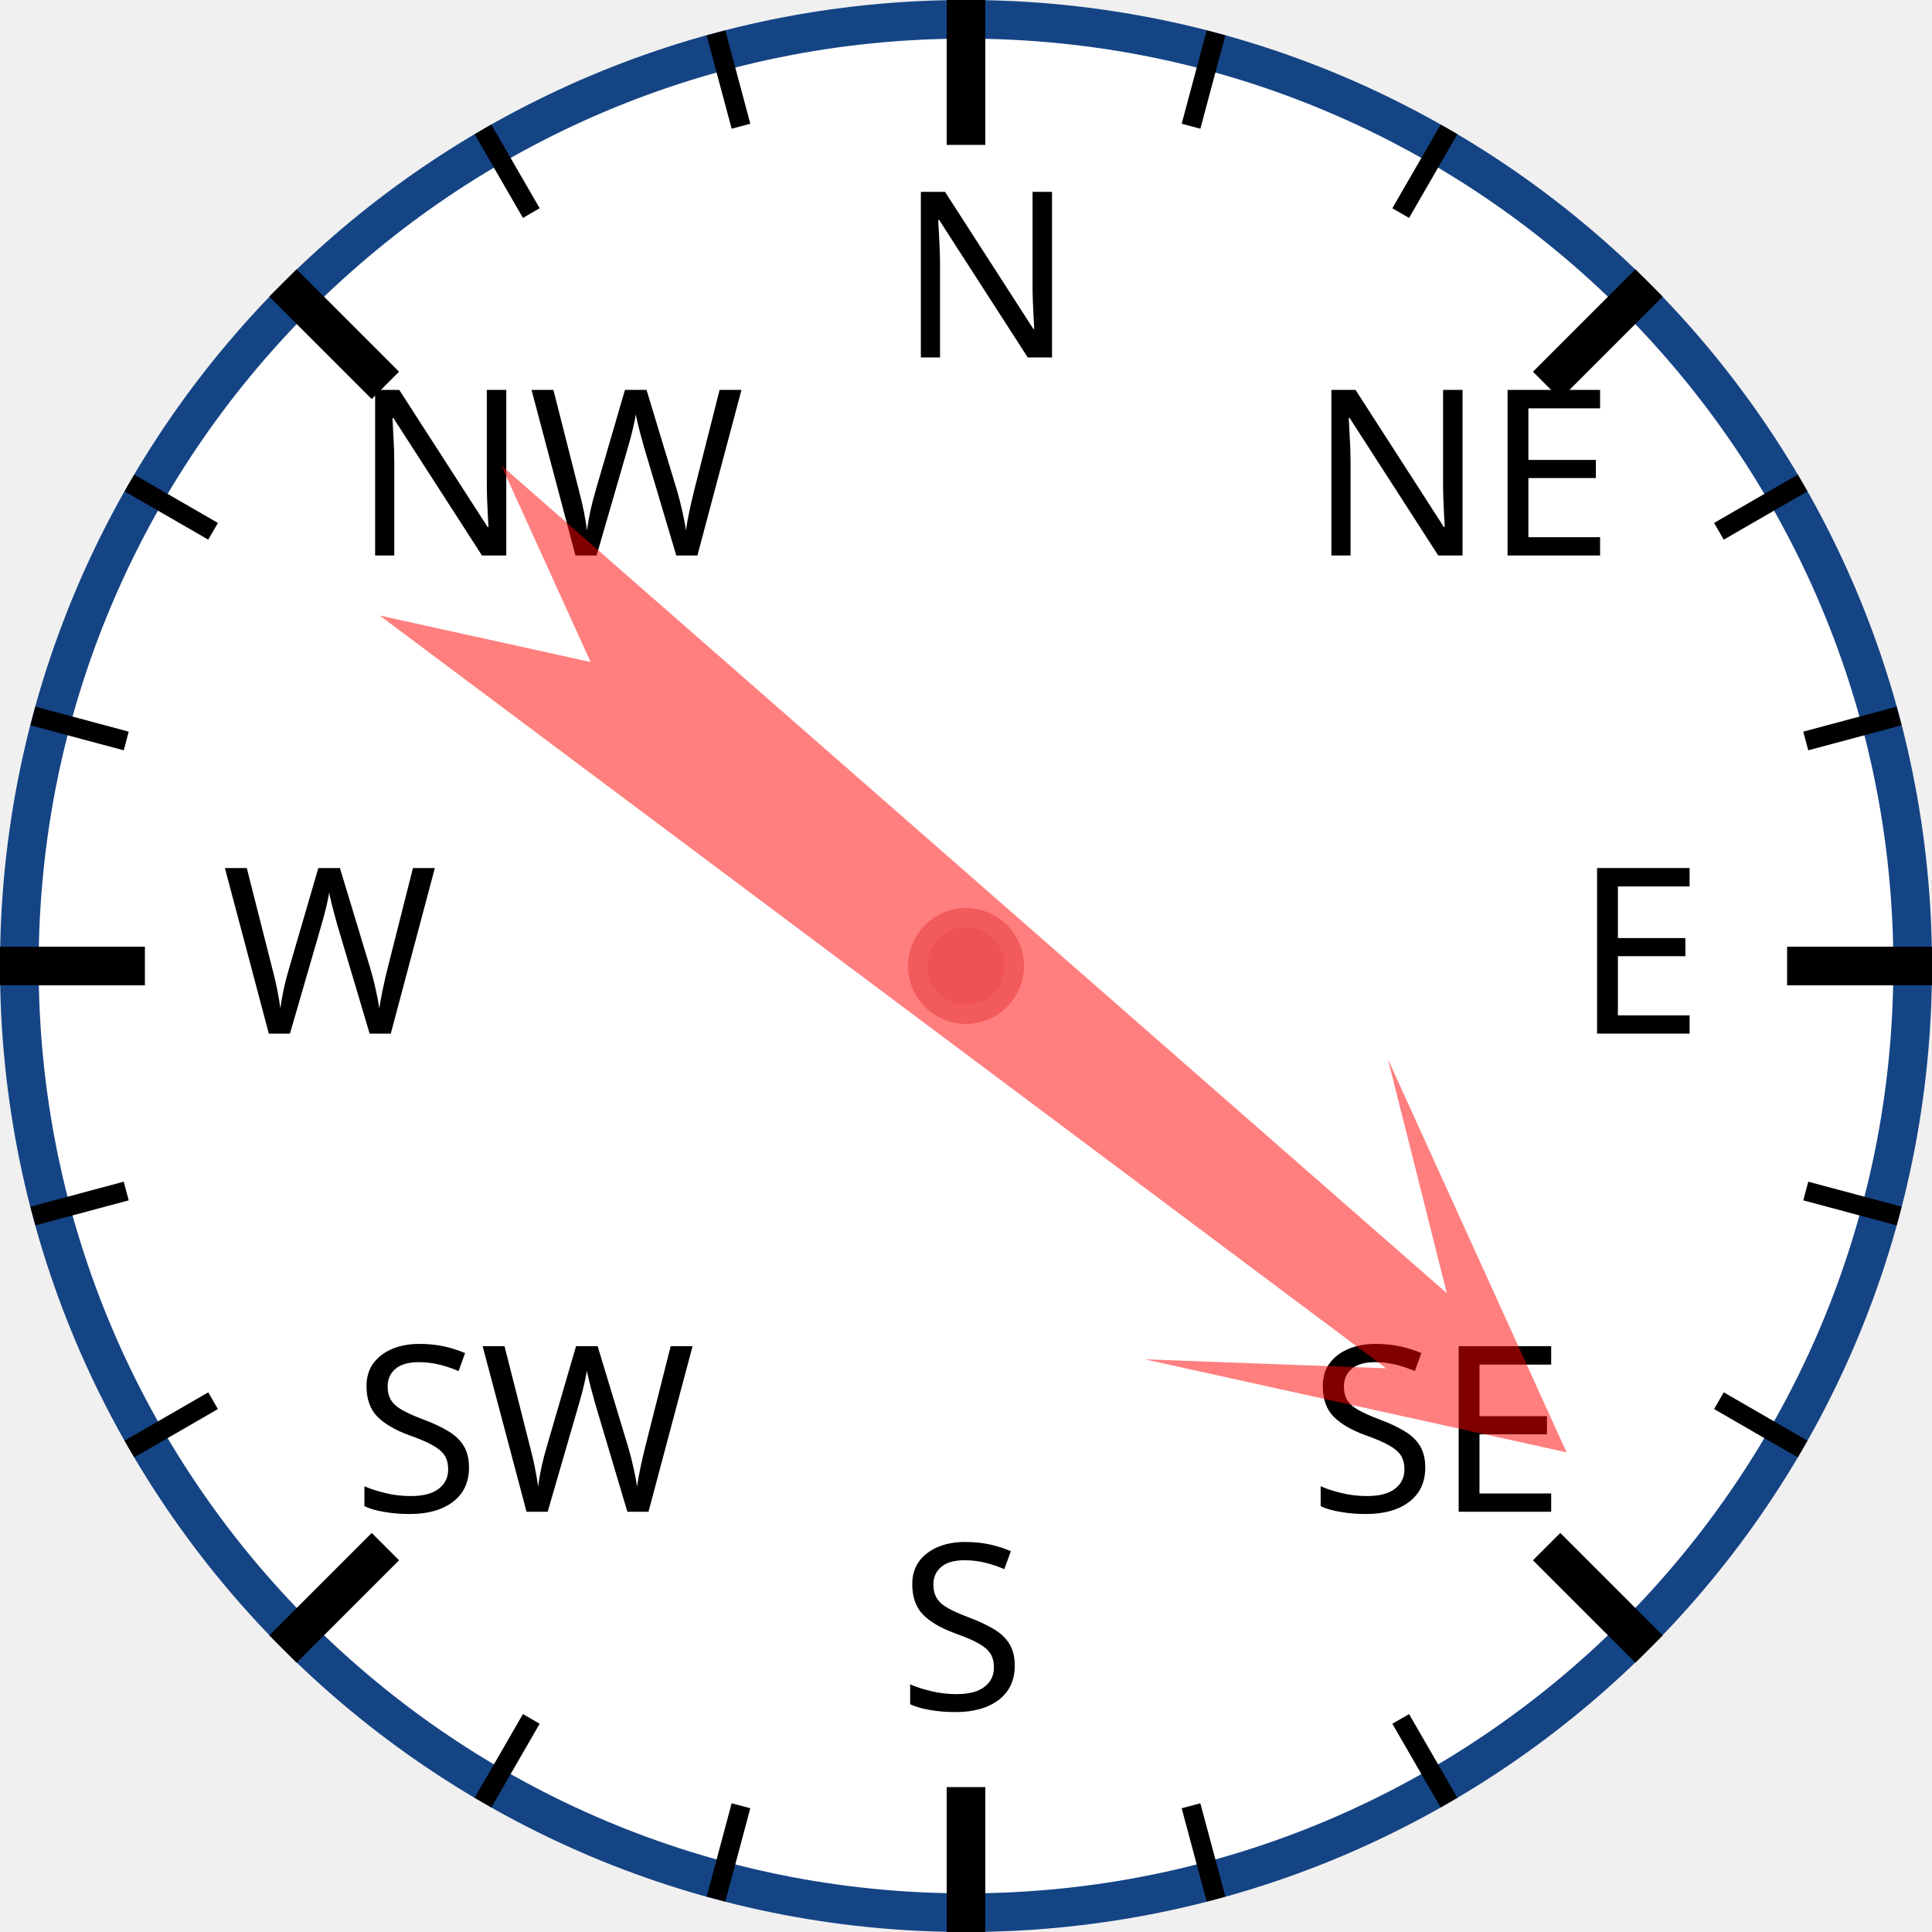
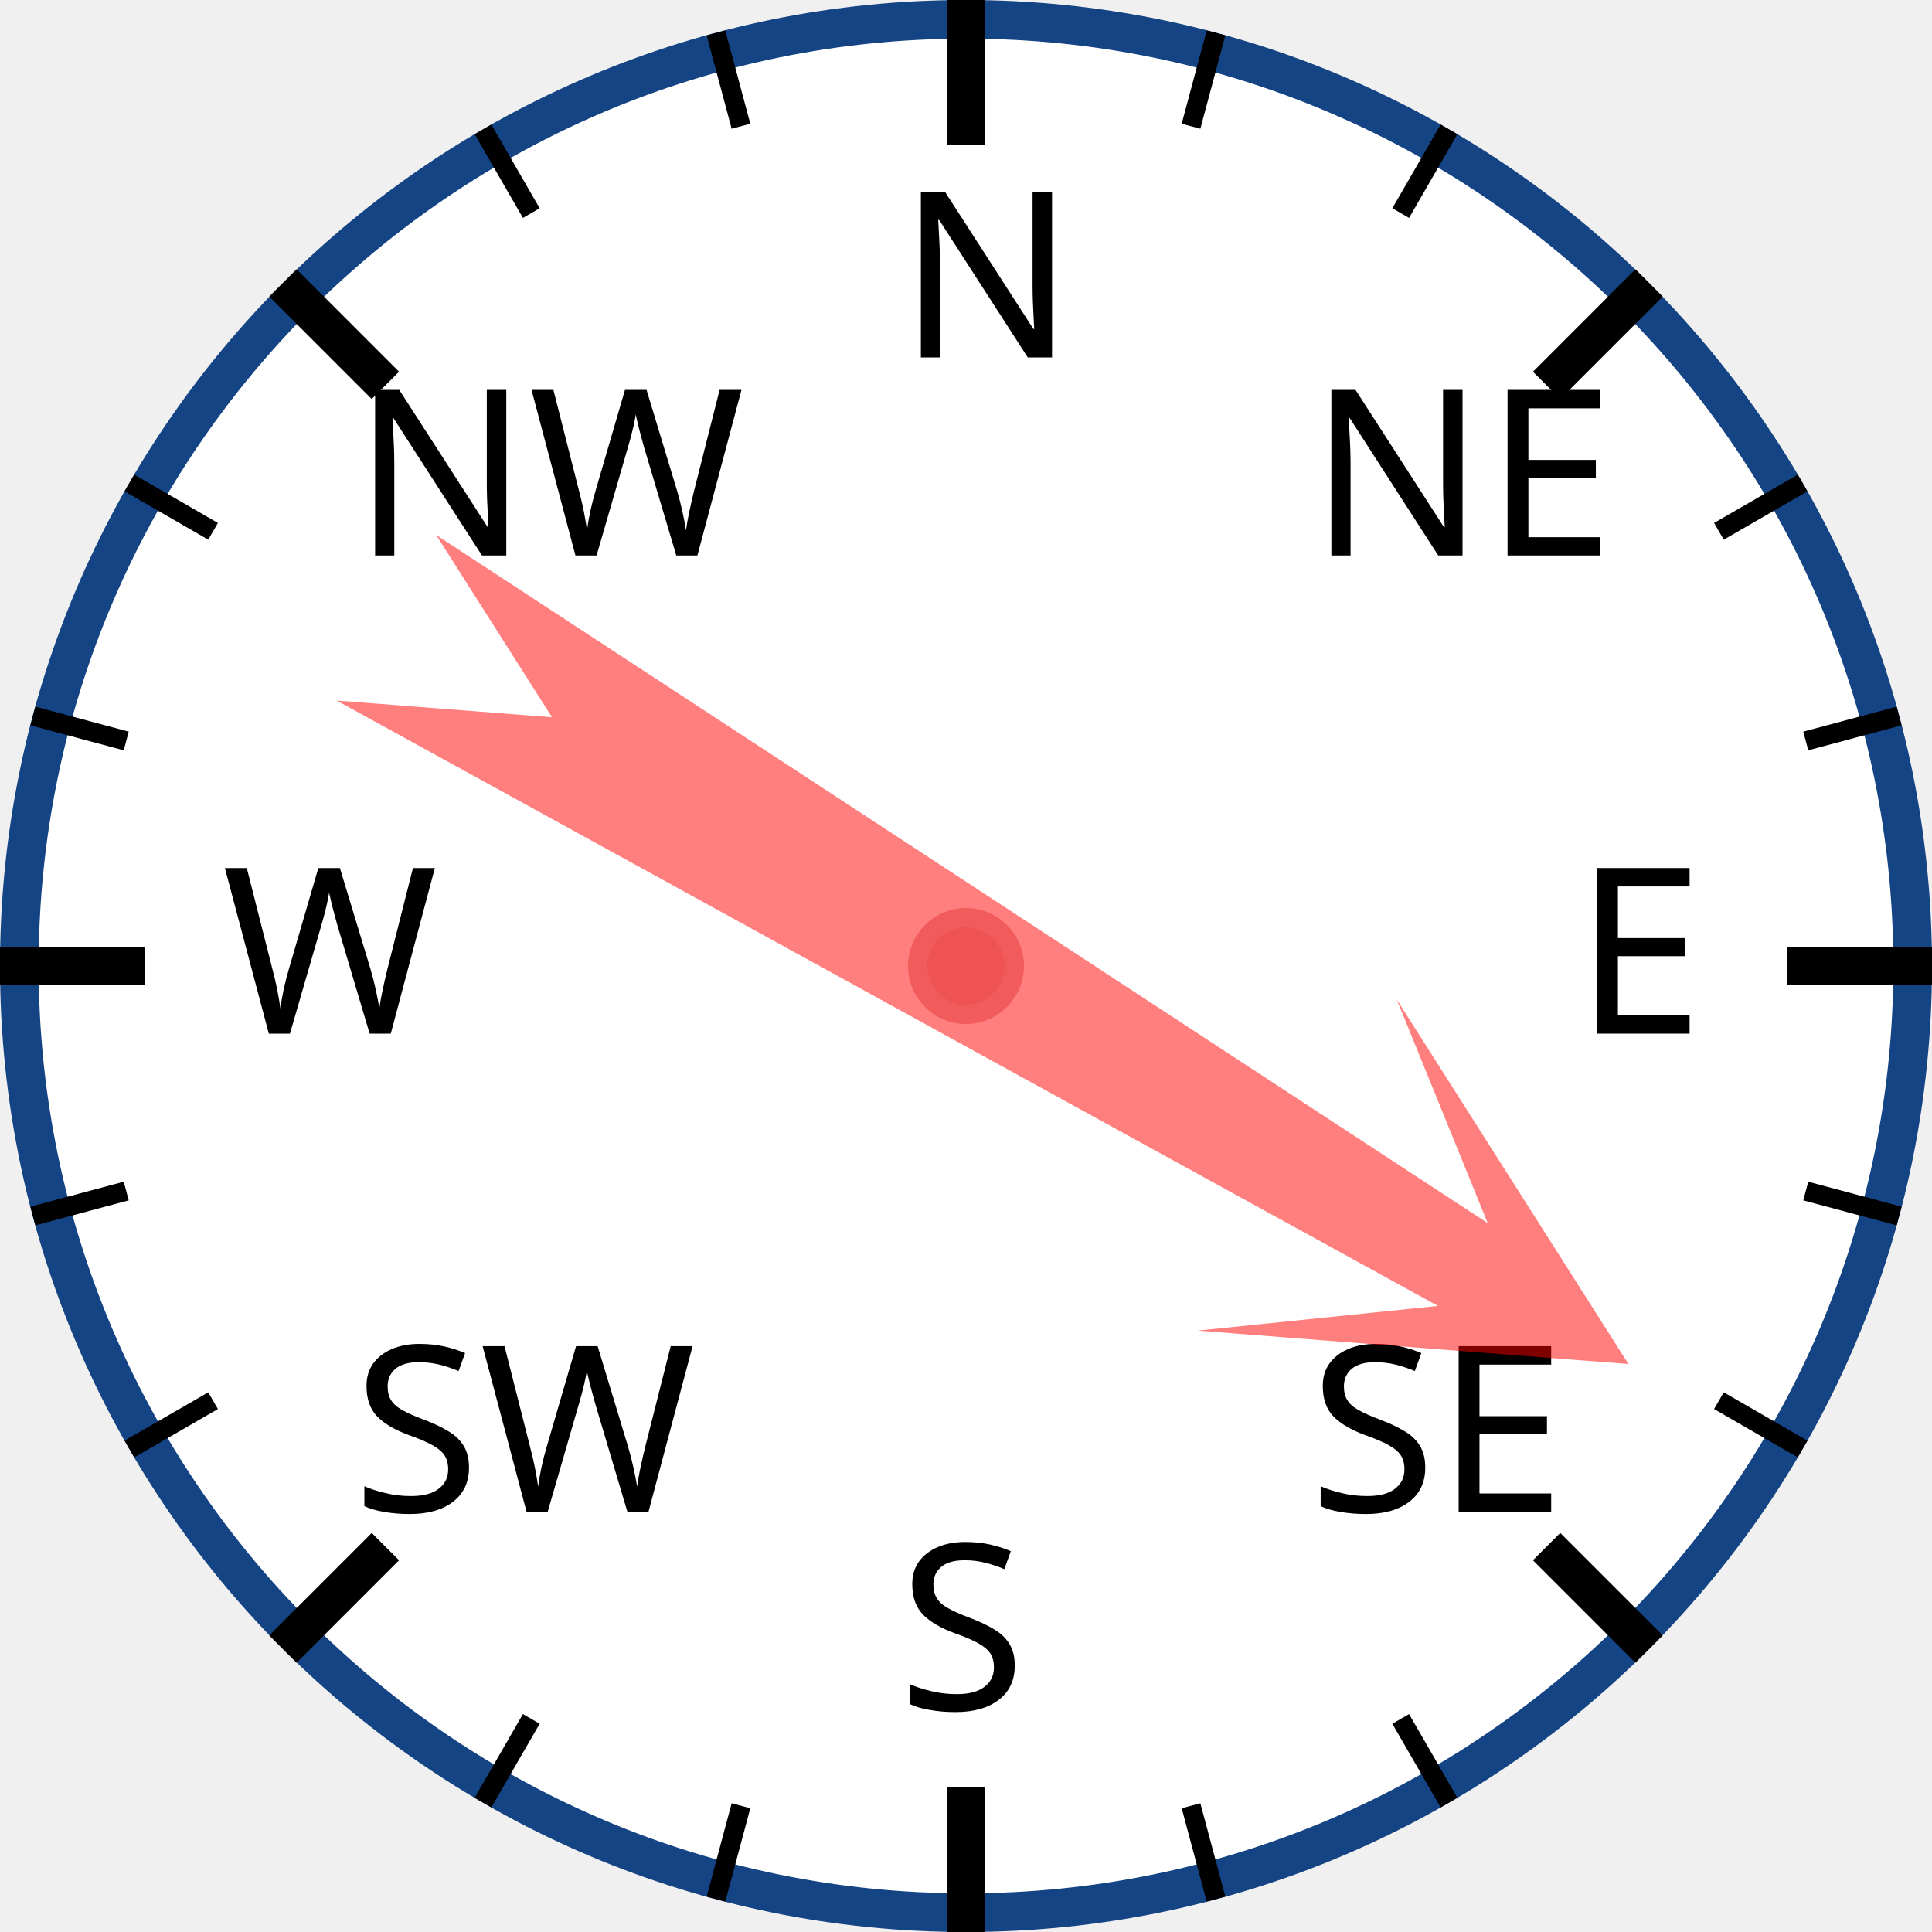
<svg xmlns="http://www.w3.org/2000/svg" width="120px" height="120px" viewBox="0 0 200 200">
  <circle cx="100" cy="100" r="98" style="fill: white; stroke: #154485; stroke-width: 4;" />
  <text x="93.0" y="37.0" style="font-family: sans-serif; font-size: 18pt;">N</text>
  <line x1="100.0" y1="0.0" x2="100.0" y2="15.0" style="stroke: black; stroke-width: 4;" />
  <line x1="74.118" y1="3.407" x2="76.706" y2="13.067" style="stroke: black; stroke-width: 2;" />
  <line x1="50" y1="13.397" x2="55" y2="22.058" style="stroke: black; stroke-width: 2;" />
  <text x="36.503" y="57.503" style="font-family: sans-serif; font-size: 18pt;">NW</text>
  <line x1="29.289" y1="29.289" x2="39.896" y2="39.896" style="stroke: black; stroke-width: 4;" />
  <line x1="13.397" y1="50" x2="22.058" y2="55" style="stroke: black; stroke-width: 2;" />
  <line x1="3.407" y1="74.118" x2="13.067" y2="76.706" style="stroke: black; stroke-width: 2;" />
  <text x="23.0" y="107.0" style="font-family: sans-serif; font-size: 18pt;">W</text>
  <line x1="0.0" y1="100.0" x2="15.0" y2="100.0" style="stroke: black; stroke-width: 4;" />
  <line x1="3.407" y1="125.882" x2="13.067" y2="123.294" style="stroke: black; stroke-width: 2;" />
  <line x1="13.397" y1="150" x2="22.058" y2="145" style="stroke: black; stroke-width: 2;" />
  <text x="36.503" y="156.497" style="font-family: sans-serif; font-size: 18pt;">SW</text>
  <line x1="29.289" y1="170.711" x2="39.896" y2="160.104" style="stroke: black; stroke-width: 4;" />
  <line x1="50" y1="186.603" x2="55" y2="177.942" style="stroke: black; stroke-width: 2;" />
  <line x1="74.118" y1="196.593" x2="76.706" y2="186.933" style="stroke: black; stroke-width: 2;" />
  <text x="93" y="177.0" style="font-family: sans-serif; font-size: 18pt;">S</text>
  <line x1="100" y1="200.0" x2="100" y2="185.0" style="stroke: black; stroke-width: 4;" />
  <line x1="125.882" y1="196.593" x2="123.294" y2="186.933" style="stroke: black; stroke-width: 2;" />
  <line x1="150.0" y1="186.603" x2="145.0" y2="177.942" style="stroke: black; stroke-width: 2;" />
  <text x="135.497" y="156.497" style="font-family: sans-serif; font-size: 18pt;">SE</text>
  <line x1="170.711" y1="170.711" x2="160.104" y2="160.104" style="stroke: black; stroke-width: 4;" />
  <line x1="186.603" y1="150" x2="177.942" y2="145" style="stroke: black; stroke-width: 2;" />
  <line x1="196.593" y1="125.882" x2="186.933" y2="123.294" style="stroke: black; stroke-width: 2;" />
  <text x="163.0" y="107" style="font-family: sans-serif; font-size: 18pt;">E</text>
  <line x1="200.0" y1="100" x2="185.0" y2="100" style="stroke: black; stroke-width: 4;" />
  <line x1="196.593" y1="74.118" x2="186.933" y2="76.706" style="stroke: black; stroke-width: 2;" />
  <line x1="186.603" y1="50" x2="177.942" y2="55" style="stroke: black; stroke-width: 2;" />
  <text x="135.497" y="57.503" style="font-family: sans-serif; font-size: 18pt;">NE</text>
  <line x1="170.711" y1="29.289" x2="160.104" y2="39.896" style="stroke: black; stroke-width: 4;" />
  <line x1="150" y1="13.397" x2="145" y2="22.058" style="stroke: black; stroke-width: 2;" />
  <line x1="125.882" y1="3.407" x2="123.294" y2="13.067" style="stroke: black; stroke-width: 2;" />
-   <polygon points="100 20 120 60 105 40 110 170 100 150 90 170 95 40 80 60" style="fill: red; fill-opacity: 0.5;" transform="rotate(129,100,100)" />
+   <polygon points="100 20 120 60 105 40 110 170 100 150 90 170 95 40 80 60" style="fill: red; fill-opacity: 0.5;" transform="rotate(121,100,100)" />
  <circle cx="100" cy="100" r="5" style="fill: #EE5252; stroke: #F25B5B; stroke-width: 2;" />
</svg>
